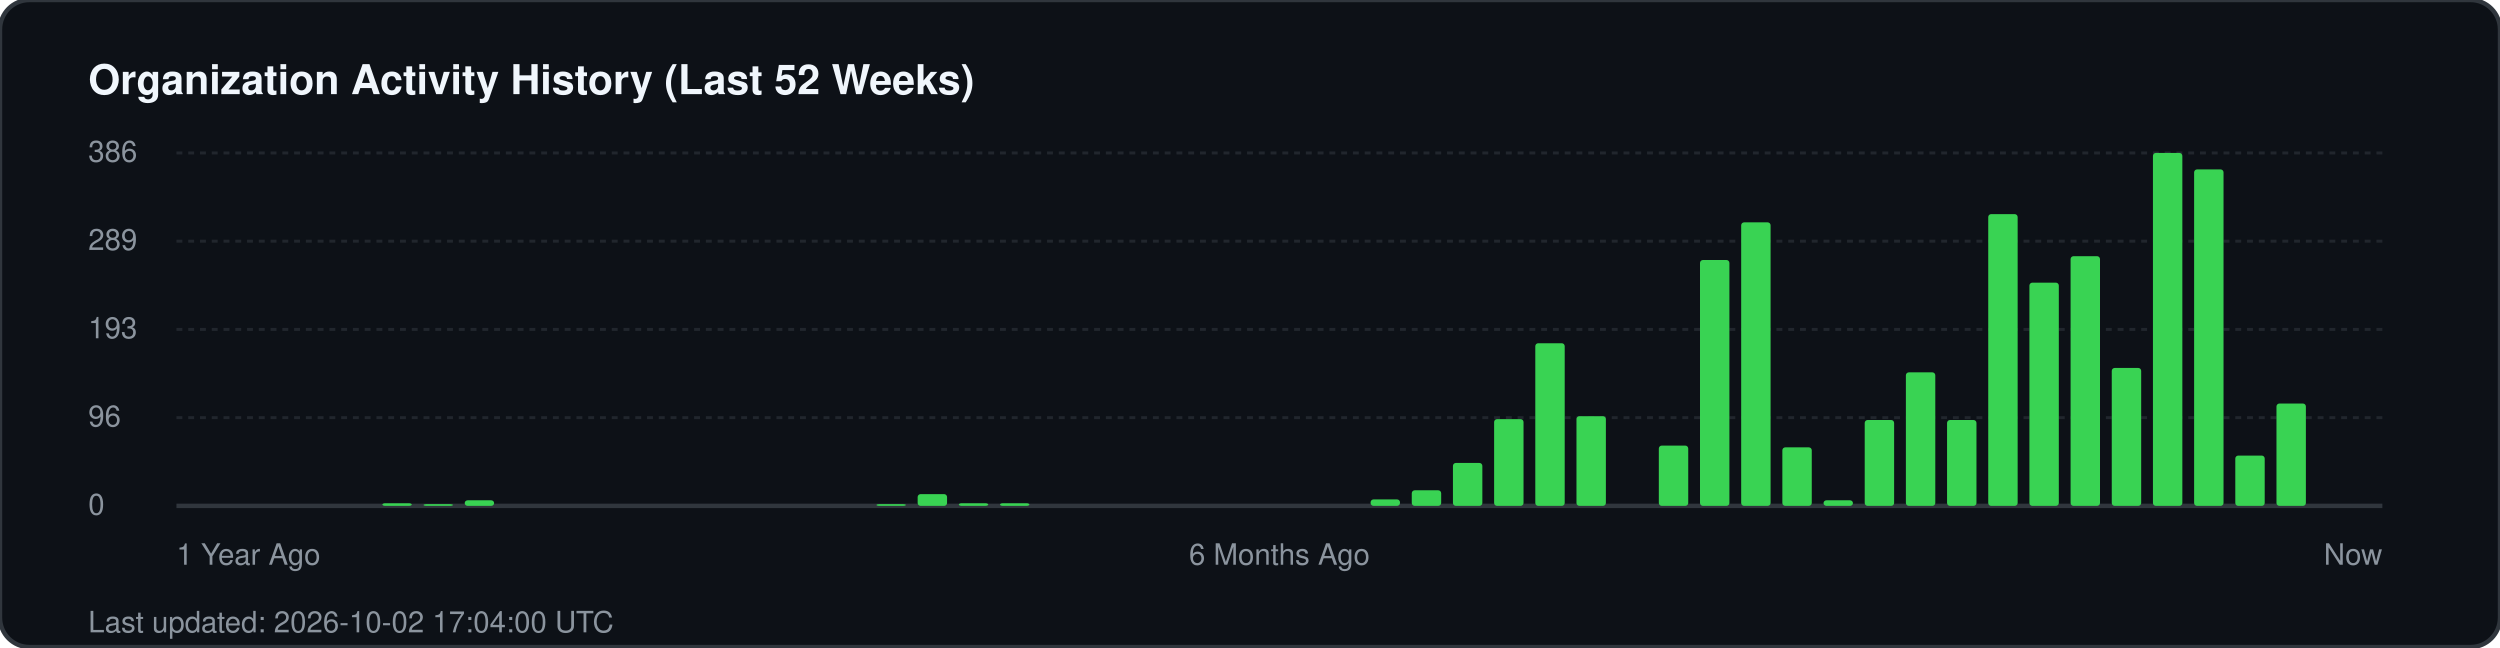
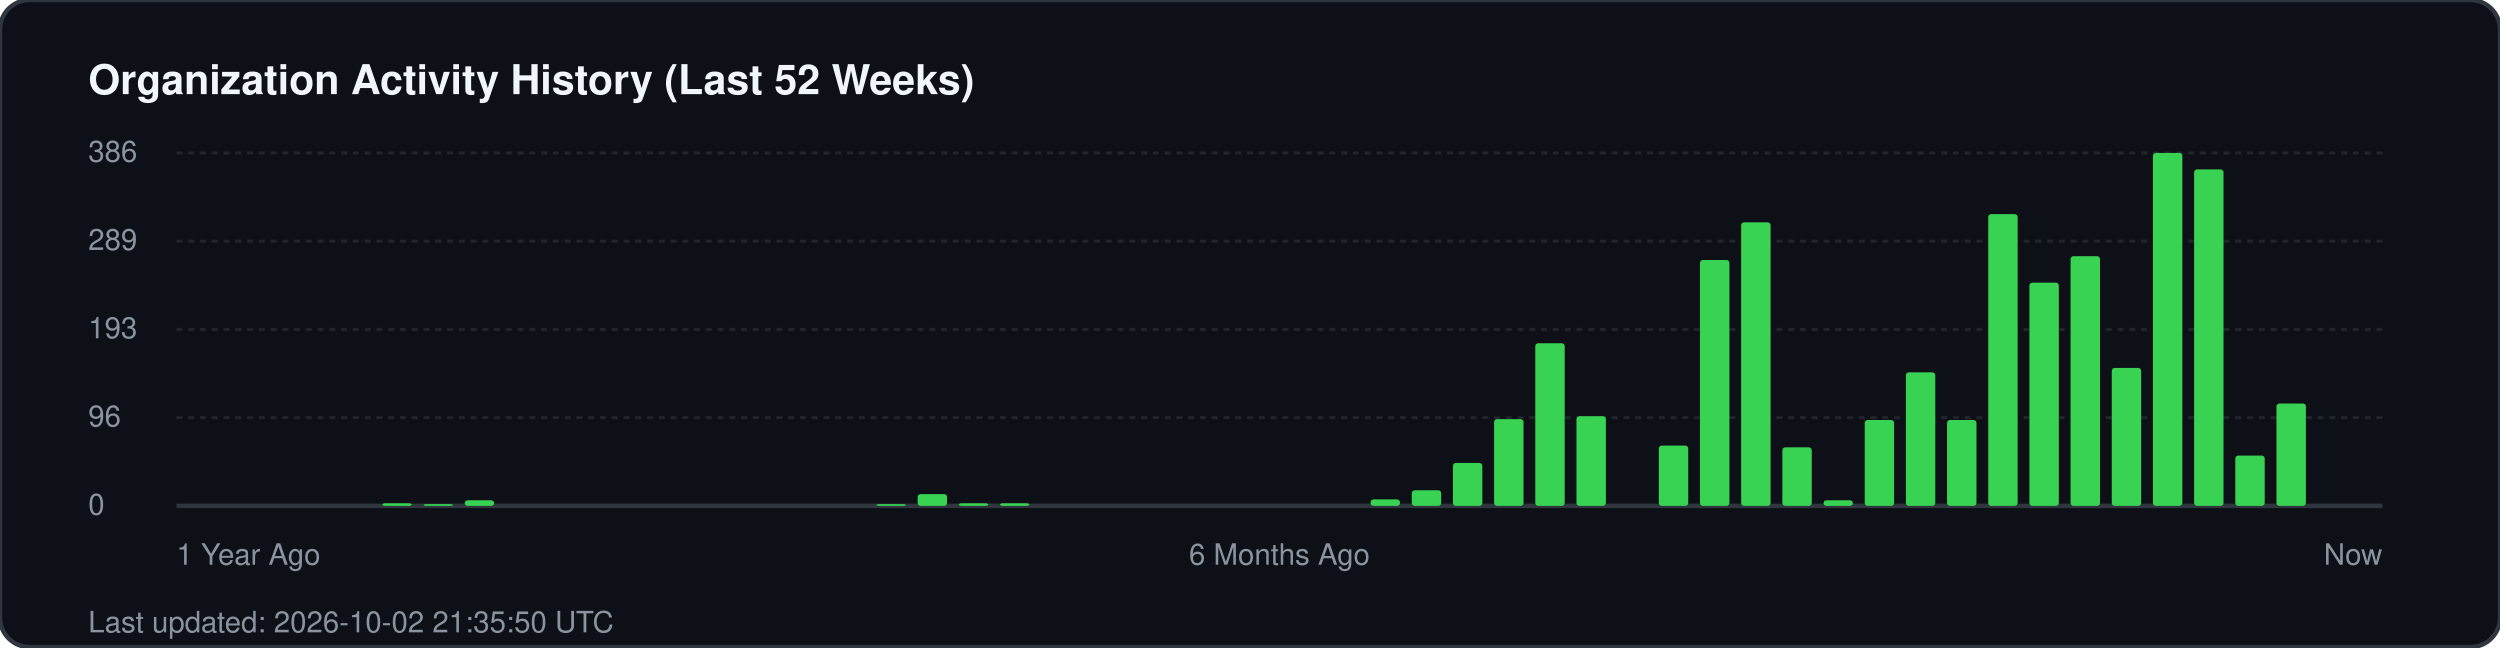
<svg xmlns="http://www.w3.org/2000/svg" width="850" height="220" viewBox="0 0 850 220" fill="none">
  <rect width="850" height="220" rx="10" fill="#0d1117" stroke="#30363d" stroke-width="1.5" />
  <text x="30" y="32" fill="#f0f6fc" font-family="-apple-system, BlinkMacSystemFont, 'Segoe UI', Helvetica, Arial, sans-serif" font-size="14" font-weight="700">Organization Activity History (Last 52 Weeks)</text>
  <g fill="#8b949e" font-family="-apple-system, BlinkMacSystemFont, 'Segoe UI', Helvetica, Arial, sans-serif" font-size="10">
    <text x="30" y="55">386</text>
    <line x1="60" y1="52" x2="810" y2="52" stroke="#21262d" stroke-width="1" stroke-dasharray="2 2" />
    <text x="30" y="85">289</text>
    <line x1="60" y1="82" x2="810" y2="82" stroke="#21262d" stroke-width="1" stroke-dasharray="2 2" />
    <text x="30" y="115">193</text>
    <line x1="60" y1="112" x2="810" y2="112" stroke="#21262d" stroke-width="1" stroke-dasharray="2 2" />
    <text x="30" y="145">96</text>
    <line x1="60" y1="142" x2="810" y2="142" stroke="#21262d" stroke-width="1" stroke-dasharray="2 2" />
    <text x="30" y="175">0</text>
    <line x1="60" y1="172" x2="810" y2="172" stroke="#30363d" stroke-width="1.5" />
  </g>
  <g transform="translate(60, 0)">
    <rect x="70.0" y="171.1" width="10" height="0.9" fill="#39d353" rx="1" />
    <rect x="84.0" y="171.4" width="10" height="0.6" fill="#39d353" rx="1" />
    <rect x="98.0" y="170.1" width="10" height="1.9" fill="#39d353" rx="1" />
    <rect x="238.0" y="171.4" width="10" height="0.6" fill="#39d353" rx="1" />
    <rect x="252.0" y="168.0" width="10" height="4.0" fill="#39d353" rx="1" />
    <rect x="266.0" y="171.1" width="10" height="0.9" fill="#39d353" rx="1" />
    <rect x="280.0" y="171.1" width="10" height="0.9" fill="#39d353" rx="1" />
    <rect x="406.0" y="169.8" width="10" height="2.2" fill="#39d353" rx="1" />
    <rect x="420.0" y="166.7" width="10" height="5.3" fill="#39d353" rx="1" />
    <rect x="434.0" y="157.4" width="10" height="14.6" fill="#39d353" rx="1" />
    <rect x="448.0" y="142.5" width="10" height="29.5" fill="#39d353" rx="1" />
    <rect x="462.0" y="116.7" width="10" height="55.3" fill="#39d353" rx="1" />
    <rect x="476.0" y="141.5" width="10" height="30.5" fill="#39d353" rx="1" />
    <rect x="504.0" y="151.5" width="10" height="20.5" fill="#39d353" rx="1" />
    <rect x="518.0" y="88.4" width="10" height="83.6" fill="#39d353" rx="1" />
    <rect x="532.0" y="75.6" width="10" height="96.4" fill="#39d353" rx="1" />
    <rect x="546.0" y="152.1" width="10" height="19.9" fill="#39d353" rx="1" />
    <rect x="560.0" y="170.1" width="10" height="1.9" fill="#39d353" rx="1" />
    <rect x="574.0" y="142.8" width="10" height="29.2" fill="#39d353" rx="1" />
    <rect x="588.0" y="126.6" width="10" height="45.4" fill="#39d353" rx="1" />
    <rect x="602.0" y="142.8" width="10" height="29.2" fill="#39d353" rx="1" />
    <rect x="616.0" y="72.8" width="10" height="99.2" fill="#39d353" rx="1" />
    <rect x="630.0" y="96.1" width="10" height="75.9" fill="#39d353" rx="1" />
    <rect x="644.0" y="87.1" width="10" height="84.9" fill="#39d353" rx="1" />
    <rect x="658.0" y="125.1" width="10" height="46.9" fill="#39d353" rx="1" />
    <rect x="672.0" y="52.0" width="10" height="120.0" fill="#39d353" rx="1" />
    <rect x="686.0" y="57.6" width="10" height="114.4" fill="#39d353" rx="1" />
    <rect x="700.0" y="154.9" width="10" height="17.1" fill="#39d353" rx="1" />
    <rect x="714.0" y="137.2" width="10" height="34.8" fill="#39d353" rx="1" />
  </g>
  <g transform="translate(60, 192)" fill="#8b949e" font-family="-apple-system, BlinkMacSystemFont, 'Segoe UI', Helvetica, Arial, sans-serif" font-size="10">
    <text x="0">1 Year Ago</text>
    <text x="375" text-anchor="middle">6 Months Ago</text>
    <text x="750" text-anchor="end">Now</text>
  </g>
-   <text x="30" y="215" fill="#8b949e" font-family="-apple-system, BlinkMacSystemFont, 'Segoe UI', Helvetica, Arial, sans-serif" font-size="10">Last updated: 2026-10-02 17:04:00 UTC</text>
+   <text x="30" y="215" fill="#8b949e" font-family="-apple-system, BlinkMacSystemFont, 'Segoe UI', Helvetica, Arial, sans-serif" font-size="10">Last updated: 2026-10-02 21:35:50 UTC</text>
</svg>
